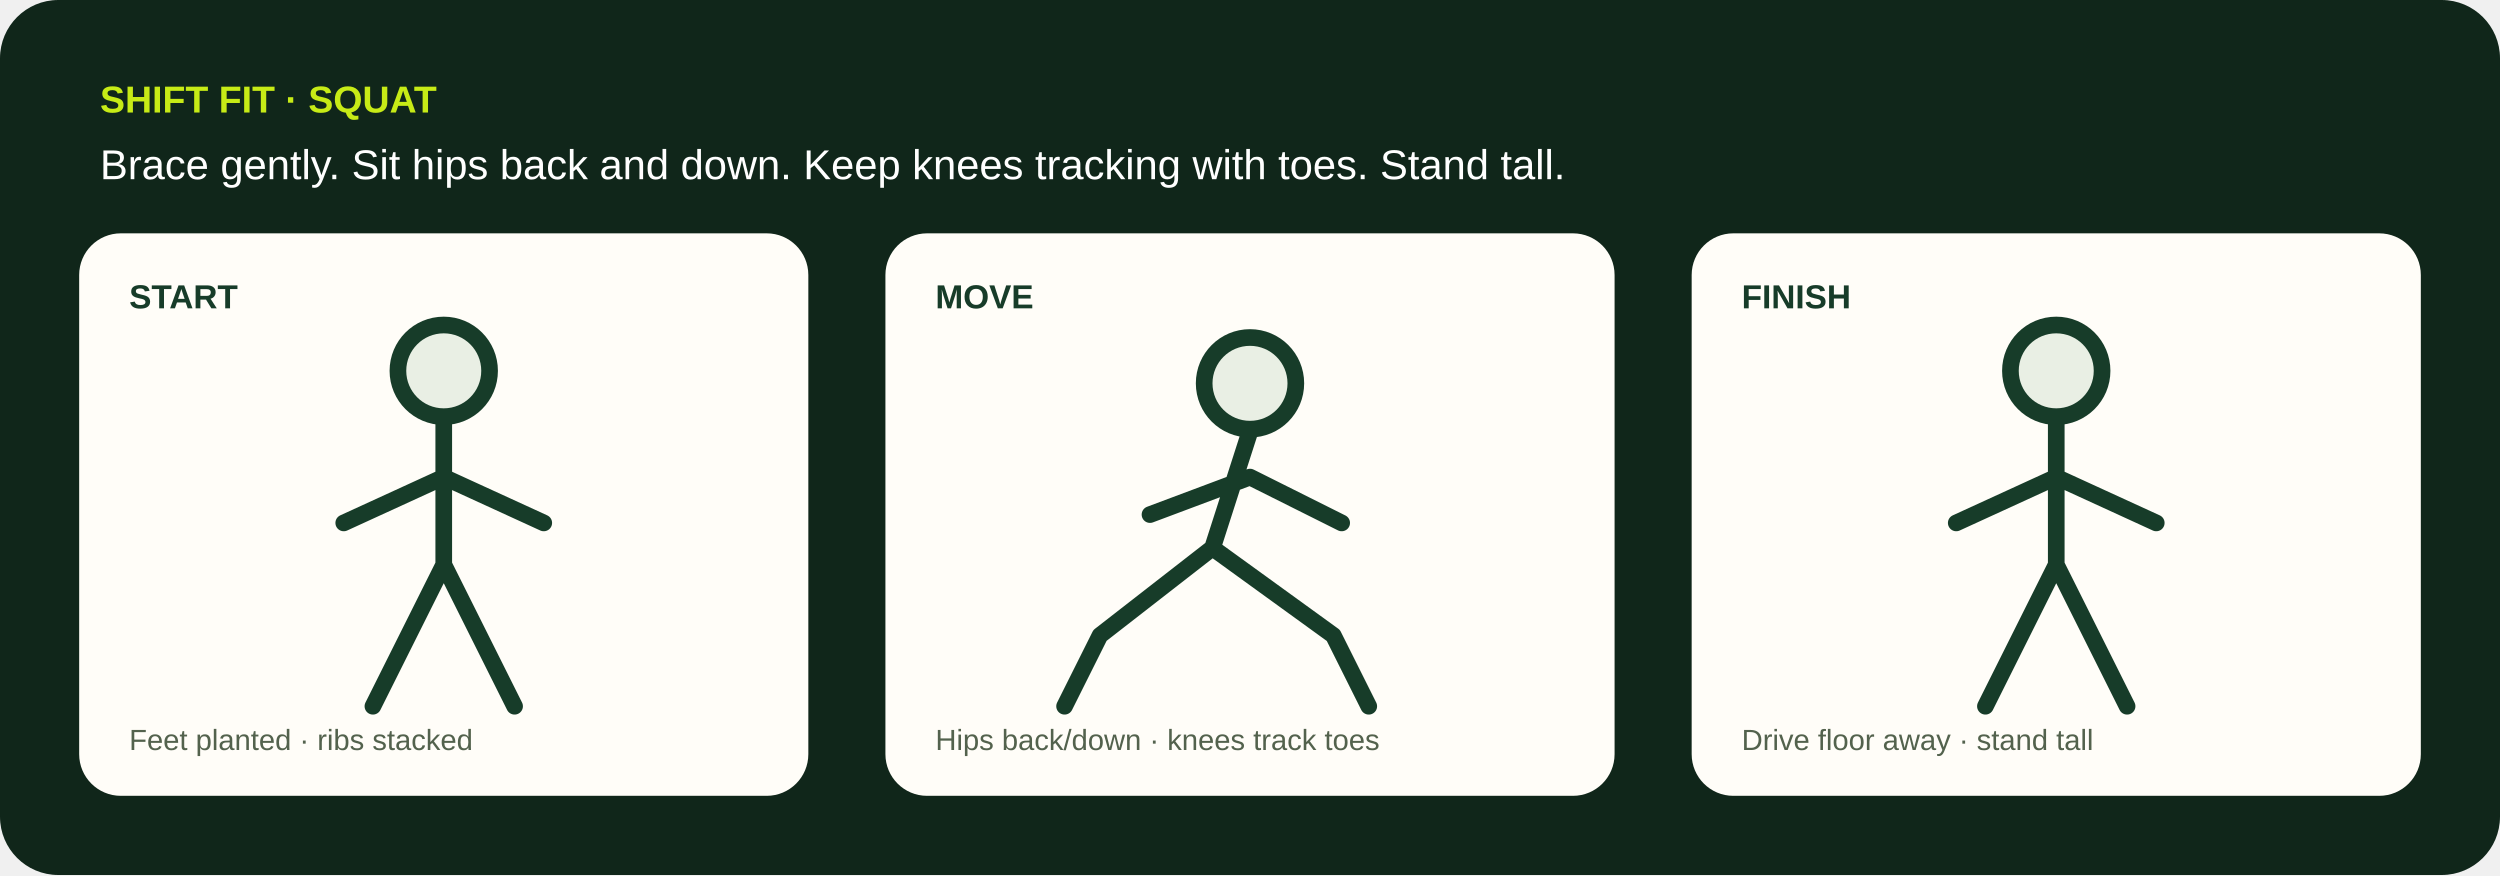
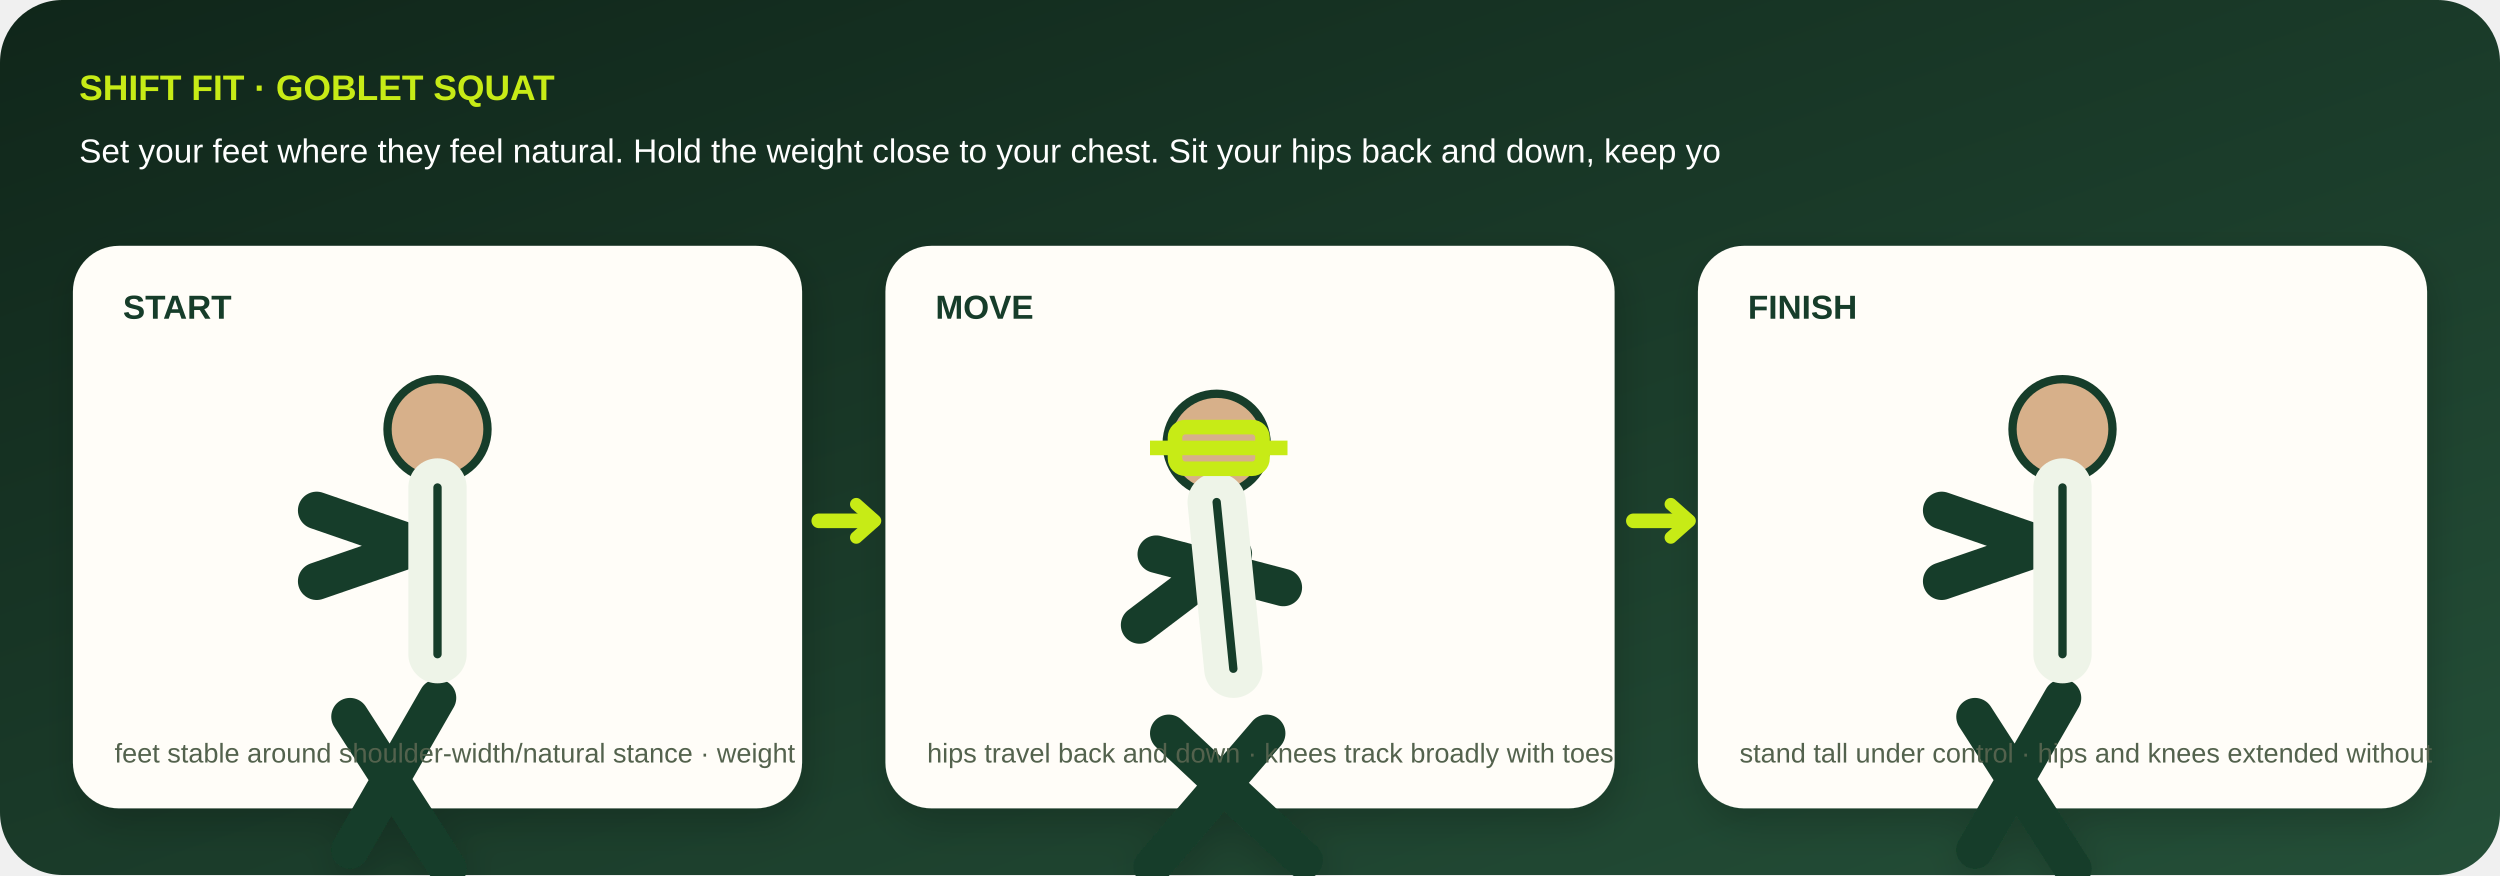
<svg xmlns="http://www.w3.org/2000/svg" viewBox="0 0 1200 420" role="img" aria-labelledby="title desc">
-   <rect width="1200" height="420" rx="28" fill="#10261a" />
-   <g font-family="Arial,sans-serif">
-     <text x="48" y="54" fill="#c7eb16" font-size="18" font-weight="800">SHIFT FIT · SQUAT</text>
-     <text x="48" y="86" fill="#fff" font-size="20">Brace gently. Sit hips back and down. Keep knees tracking with toes. Stand tall.</text>
+   <defs>
+     <linearGradient id="bg" x1="0" y1="0" x2="1" y2="1">
+       <stop stop-color="#10261a" />
+       <stop offset="1" stop-color="#244f38" />
+     </linearGradient>
+     <filter id="shadow">
+       <feDropShadow dy="7" stdDeviation="9" flood-opacity=".18" />
+     </filter>
+   </defs>
+   <rect width="1200" height="420" rx="30" fill="url(#bg)" />
+   <text x="38" y="48" fill="#c7eb16" font-family="Arial,sans-serif" font-size="17" font-weight="800">SHIFT FIT · GOBLET SQUAT</text>
+   <text x="38" y="78" fill="#fff" font-family="Arial,sans-serif" font-size="16">Set your feet where they feel natural. Hold the weight close to your chest. Sit your hips back and down, keep yo</text>
+   <g filter="url(#shadow)">
+     <g transform="translate(35 118)">
+       <rect width="350" height="270" rx="22" fill="#fffdf8" />
+       <text x="24" y="35" fill="#173c29" font-family="Arial,sans-serif" font-size="16" font-weight="800">START</text>
+       <circle cx="175" cy="88" r="24" fill="#d7b08a" stroke="#173c29" stroke-width="4" />
+       <path d="M175 116l0 80m0-55l-58 20m0-34l58 20m-0 70l-42 73m0-64l47 73" stroke="#173c29" stroke-width="18" stroke-linecap="round" stroke-linejoin="round" fill="none" />
+       <path d="M175 116l0 80" stroke="#eef4e8" stroke-width="28" stroke-linecap="round" />
+       <path d="M175 116l0 80" stroke="#173c29" stroke-width="4" stroke-linecap="round" />
+       <text x="20" y="248" fill="#53624d" font-family="Arial,sans-serif" font-size="13">feet stable around shoulder-width/natural stance · weight </text>
+     </g>
+     <g transform="translate(425 118)">
+       <rect width="350" height="270" rx="22" fill="#fffdf8" />
+       <text x="24" y="35" fill="#173c29" font-family="Arial,sans-serif" font-size="16" font-weight="800">MOVE</text>
+       <circle cx="159" cy="95" r="24" fill="#d7b08a" stroke="#173c29" stroke-width="4" />
+       <path d="M159 123l8 80m0-55l-45 34m8-34l61 16m-8 70l-55 64m8-64l65 61" stroke="#173c29" stroke-width="18" stroke-linecap="round" stroke-linejoin="round" fill="none" />
+       <path d="M159 123l8 80" stroke="#eef4e8" stroke-width="28" stroke-linecap="round" />
+       <path d="M159 123l8 80" stroke="#173c29" stroke-width="4" stroke-linecap="round" />
+       <text x="20" y="248" fill="#53624d" font-family="Arial,sans-serif" font-size="13">hips travel back and down · knees track broadly with toes</text>
+     </g>
+     <g transform="translate(815 118)">
+       <rect width="350" height="270" rx="22" fill="#fffdf8" />
+       <text x="24" y="35" fill="#173c29" font-family="Arial,sans-serif" font-size="16" font-weight="800">FINISH</text>
+       <circle cx="175" cy="88" r="24" fill="#d7b08a" stroke="#173c29" stroke-width="4" />
+       <path d="M175 116l0 80m0-55l-58 20m0-34l58 20m-0 70l-42 73m0-64l47 73" stroke="#173c29" stroke-width="18" stroke-linecap="round" stroke-linejoin="round" fill="none" />
+       <path d="M175 116l0 80" stroke="#eef4e8" stroke-width="28" stroke-linecap="round" />
+       <path d="M175 116l0 80" stroke="#173c29" stroke-width="4" stroke-linecap="round" />
+       <text x="20" y="248" fill="#53624d" font-family="Arial,sans-serif" font-size="13">stand tall under control · hips and knees extended without</text>
+     </g>
  </g>
-   <g fill="#fffdf8" stroke="#173c29" stroke-width="8" stroke-linecap="round" stroke-linejoin="round">
-     <rect x="38" y="112" width="350" height="270" rx="20" stroke="none" />
-     <circle cx="213" cy="178" r="22" fill="#e9efe4" />
-     <path d="M213 201v70m0-42-48 22m48-22 48 22m-48 20-34 68m34-68 34 68" fill="none" />
-     <rect x="425" y="112" width="350" height="270" rx="20" stroke="none" />
-     <circle cx="600" cy="184" r="22" fill="#e9efe4" />
-     <path d="M600 207l-18 56m18-34-48 18m48-18 44 22m-62 12-54 42m54-42 58 42m-112 0-17 34m129-34 17 34" fill="none" />
-     <rect x="812" y="112" width="350" height="270" rx="20" stroke="none" />
-     <circle cx="987" cy="178" r="22" fill="#e9efe4" />
-     <path d="M987 201v70m0-42-48 22m48-22 48 22m-48 20-34 68m34-68 34 68" fill="none" />
+   <g stroke="#c7eb16" stroke-width="7" fill="none">
+     <rect x="564" y="205" width="42" height="20" rx="5" />
+     <path d="M552 215h66" />
  </g>
-   <g font-family="Arial" font-size="16" font-weight="800" fill="#173c29">
-     <text x="62" y="148">START</text>
-     <text x="449" y="148">MOVE</text>
-     <text x="836" y="148">FINISH</text>
-   </g>
-   <g font-family="Arial" font-size="14" fill="#53624d">
-     <text x="62" y="360">Feet planted · ribs stacked</text>
-     <text x="449" y="360">Hips back/down · knees track toes</text>
-     <text x="836" y="360">Drive floor away · stand tall</text>
-   </g>
+   <path d="M393 250h26m365 0h26" stroke="#c7eb16" stroke-width="7" stroke-linecap="round" />
+   <path d="M411 242l9 8-9 8M802 242l9 8-9 8" fill="none" stroke="#c7eb16" stroke-width="6" stroke-linecap="round" stroke-linejoin="round" />
</svg>
